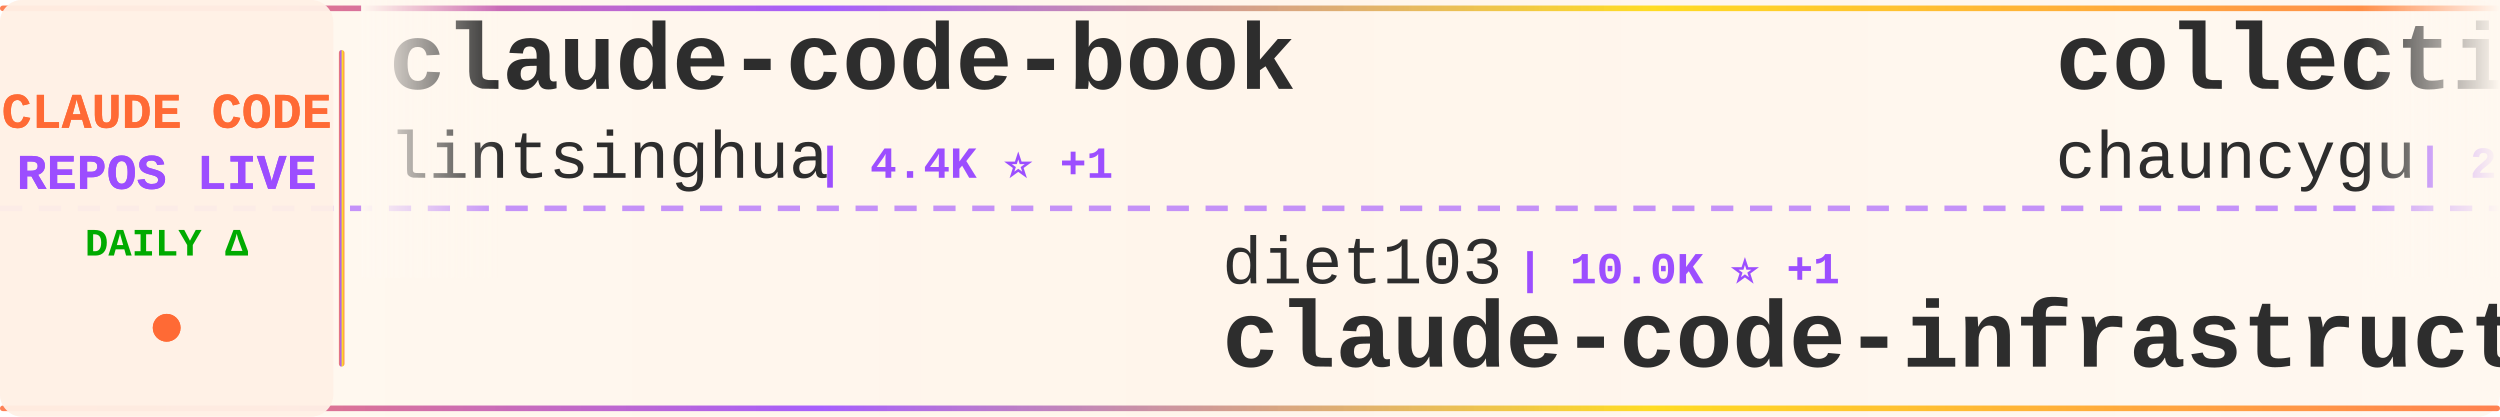
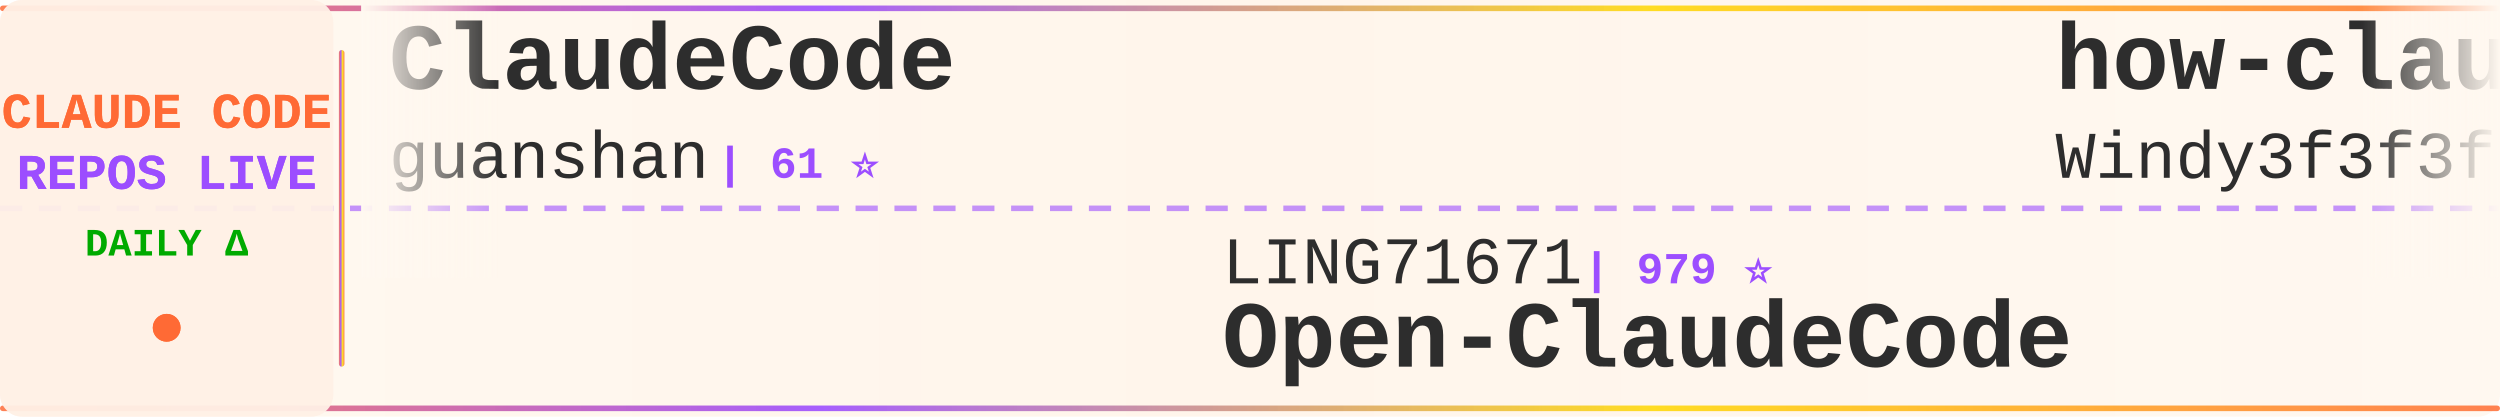
<svg xmlns="http://www.w3.org/2000/svg" width="900" height="150">
  <defs>
    <linearGradient id="tickerBg" x1="0%" y1="0%" x2="100%" y2="0%">
      <stop offset="0%" style="stop-color:#fff8f0;stop-opacity:0.98" />
      <stop offset="50%" style="stop-color:#fff5eb;stop-opacity:1" />
      <stop offset="100%" style="stop-color:#fff8f0;stop-opacity:0.98" />
    </linearGradient>
    <linearGradient id="borderGrad" x1="0%" y1="0%" x2="100%" y2="0%">
      <stop offset="0%" style="stop-color:#FF6B35;stop-opacity:0.85">
        <animate attributeName="stop-opacity" values="0.85;1;0.85" dur="2s" repeatCount="indefinite" />
      </stop>
      <stop offset="33%" style="stop-color:#9C4EFF;stop-opacity:0.9">
        <animate attributeName="stop-opacity" values="0.9;1;0.9" dur="2.2s" repeatCount="indefinite" />
      </stop>
      <stop offset="66%" style="stop-color:#FFD700;stop-opacity:0.85">
        <animate attributeName="stop-opacity" values="0.85;1;0.85" dur="1.8s" repeatCount="indefinite" />
      </stop>
      <stop offset="100%" style="stop-color:#FF6B35;stop-opacity:0.85">
        <animate attributeName="stop-opacity" values="0.85;1;0.85" dur="2s" repeatCount="indefinite" />
      </stop>
    </linearGradient>
    <filter id="textGlow">
      <feGaussianBlur stdDeviation="0.15" result="coloredBlur" />
      <feMerge>
        <feMergeNode in="coloredBlur" />
        <feMergeNode in="SourceGraphic" />
      </feMerge>
    </filter>
    <filter id="metricGlow">
      <feGaussianBlur stdDeviation="0.2" result="coloredBlur" />
      <feMerge>
        <feMergeNode in="coloredBlur" />
        <feMergeNode in="SourceGraphic" />
      </feMerge>
    </filter>
    <linearGradient id="leftFade" x1="0%" y1="0%" x2="100%" y2="0%">
      <stop offset="0%" style="stop-color:#fff8f0;stop-opacity:1" />
      <stop offset="100%" style="stop-color:#fff8f0;stop-opacity:0" />
    </linearGradient>
    <linearGradient id="rightFade" x1="0%" y1="0%" x2="100%" y2="0%">
      <stop offset="0%" style="stop-color:#fff8f0;stop-opacity:0" />
      <stop offset="100%" style="stop-color:#fff8f0;stop-opacity:1" />
    </linearGradient>
  </defs>
  <rect width="900" height="150" fill="url(#tickerBg)" rx="8" />
  <rect x="0" y="2" width="900" height="2" fill="url(#borderGrad)" rx="1" />
  <rect x="0" y="146" width="900" height="2" fill="url(#borderGrad)" rx="1" />
  <line x1="0" y1="75" x2="900" y2="75" stroke="#9C4EFF" stroke-width="2" stroke-dasharray="8 6" opacity="0.6" />
  <rect x="0" y="0" width="120" height="150" fill="#fff0e6" opacity="0.95" rx="8" />
  <text x="60" y="46" font-family="'Courier New', monospace" font-size="18" font-weight="bold" fill="#FF6B35" text-anchor="middle" filter="url(#textGlow)">
    CLAUDE CODE
  </text>
  <text x="60" y="68" font-family="'Courier New', monospace" font-size="18" font-weight="bold" fill="#9C4EFF" text-anchor="middle" filter="url(#textGlow)">
    REPOS LIVE
  </text>
  <text x="60" y="92" font-family="'Courier New', monospace" font-size="14" font-weight="bold" fill="#00aa00" text-anchor="middle">
    DAILY Δ
  </text>
  <circle cx="60" cy="118" r="5" fill="#FF6B35" filter="url(#metricGlow)">
    <animate attributeName="r" values="4;6;4" dur="1.5s" repeatCount="indefinite" />
    <animate attributeName="opacity" values="0.6;1;0.6" dur="1.5s" repeatCount="indefinite" />
  </circle>
  <rect x="122" y="18" width="2" height="114" fill="url(#borderGrad)" rx="1" />
  <clipPath id="tickerClip">
    <rect x="130" y="0" width="770" height="150" />
  </clipPath>
  <g clip-path="url(#tickerClip)">
    <g id="tickerItems">
      <animateTransform attributeName="transform" attributeType="XML" type="translate" from="0 0" to="-3000 0" dur="54s" repeatCount="indefinite" />
      <g transform="translate(0, 0)">
-         <text x="140" y="32" font-family="'Courier New', monospace" font-size="34" font-weight="bold" fill="#2d2d2d">claude-code-book</text>
-         <text x="140" y="64" font-family="'Courier New', monospace" font-size="24" font-weight="normal" fill="#2d2d2d" opacity="1.0">lintsinghua</text>
-         <text x="294" y="64" font-family="'Courier New', monospace" font-size="16" font-weight="bold" fill="#9C4EFF"> | 4.4K ⭐ +1</text>
+         <text x="140" y="32" font-family="'Courier New', monospace" font-size="34" font-weight="bold" fill="#2d2d2d">ClaudeCode</text>
+         <text x="140" y="64" font-family="'Courier New', monospace" font-size="24" font-weight="normal" fill="#2d2d2d" opacity="1.0">guanshan</text>
+         <text x="258" y="64" font-family="'Courier New', monospace" font-size="16" font-weight="bold" fill="#9C4EFF"> | 61 ⭐</text>
      </g>
      <g transform="translate(300, 0)">
-         <text x="140" y="102" font-family="'Courier New', monospace" font-size="24" font-weight="normal" fill="#2d2d2d" opacity="1.0">diet103</text>
-         <text x="246" y="102" font-family="'Courier New', monospace" font-size="16" font-weight="bold" fill="#9C4EFF"> | 10.0K ⭐ +1</text>
-         <text x="140" y="132" font-family="'Courier New', monospace" font-size="34" font-weight="bold" fill="#2d2d2d">claude-code-infrastructu...</text>
+         <text x="140" y="102" font-family="'Courier New', monospace" font-size="24" font-weight="normal" fill="#2d2d2d" opacity="1.0">LING71671</text>
+         <text x="270" y="102" font-family="'Courier New', monospace" font-size="16" font-weight="bold" fill="#9C4EFF"> | 979 ⭐</text>
+         <text x="140" y="132" font-family="'Courier New', monospace" font-size="34" font-weight="bold" fill="#2d2d2d">Open-ClaudeCode</text>
      </g>
      <g transform="translate(600, 0)">
-         <text x="140" y="32" font-family="'Courier New', monospace" font-size="34" font-weight="bold" fill="#2d2d2d">collection-claude-code-s...</text>
-         <text x="140" y="64" font-family="'Courier New', monospace" font-size="24" font-weight="normal" fill="#2d2d2d" opacity="1.0">chauncygu</text>
-         <text x="270" y="64" font-family="'Courier New', monospace" font-size="16" font-weight="bold" fill="#9C4EFF"> | 2.9K ⭐</text>
+         <text x="140" y="32" font-family="'Courier New', monospace" font-size="34" font-weight="bold" fill="#2d2d2d">how-claude-code-works</text>
+         <text x="140" y="64" font-family="'Courier New', monospace" font-size="24" font-weight="normal" fill="#2d2d2d" opacity="1.0">Windy3f3f3f3f</text>
+         <text x="318" y="64" font-family="'Courier New', monospace" font-size="16" font-weight="bold" fill="#9C4EFF"> | 3.8K ⭐</text>
      </g>
      <g transform="translate(900, 0)">
-         <text x="140" y="102" font-family="'Courier New', monospace" font-size="24" font-weight="normal" fill="#2d2d2d" opacity="1.0">digitalsamba</text>
-         <text x="306" y="102" font-family="'Courier New', monospace" font-size="16" font-weight="bold" fill="#9C4EFF"> | 2.5K ⭐ +1</text>
-         <text x="140" y="132" font-family="'Courier New', monospace" font-size="34" font-weight="bold" fill="#2d2d2d">claude-code-video-toolki...</text>
+         <text x="140" y="102" font-family="'Courier New', monospace" font-size="24" font-weight="normal" fill="#2d2d2d" opacity="1.0">luyao618</text>
+         <text x="258" y="102" font-family="'Courier New', monospace" font-size="16" font-weight="bold" fill="#9C4EFF"> | 1.7K ⭐ +1</text>
+         <text x="140" y="132" font-family="'Courier New', monospace" font-size="34" font-weight="bold" fill="#2d2d2d">Claude-Code-Source-Study</text>
      </g>
      <g transform="translate(1200, 0)">
-         <text x="140" y="32" font-family="'Courier New', monospace" font-size="34" font-weight="bold" fill="#2d2d2d">claude-code-hub</text>
-         <text x="140" y="64" font-family="'Courier New', monospace" font-size="24" font-weight="normal" fill="#2d2d2d" opacity="1.0">ding113</text>
-         <text x="246" y="64" font-family="'Courier New', monospace" font-size="16" font-weight="bold" fill="#9C4EFF"> | 3.4K ⭐</text>
+         <text x="140" y="32" font-family="'Courier New', monospace" font-size="34" font-weight="bold" fill="#2d2d2d">claude-code-hooks-master...</text>
+         <text x="140" y="64" font-family="'Courier New', monospace" font-size="24" font-weight="normal" fill="#2d2d2d" opacity="1.0">disler</text>
+         <text x="234" y="64" font-family="'Courier New', monospace" font-size="16" font-weight="bold" fill="#9C4EFF"> | 4.0K ⭐</text>
      </g>
      <g transform="translate(1500, 0)">
-         <text x="140" y="102" font-family="'Courier New', monospace" font-size="24" font-weight="normal" fill="#2d2d2d" opacity="1.0">techjarves</text>
-         <text x="282" y="102" font-family="'Courier New', monospace" font-size="16" font-weight="bold" fill="#9C4EFF"> | 1.6K ⭐</text>
-         <text x="140" y="132" font-family="'Courier New', monospace" font-size="34" font-weight="bold" fill="#2d2d2d">ClaudeCode-Portable</text>
+         <text x="140" y="102" font-family="'Courier New', monospace" font-size="24" font-weight="normal" fill="#2d2d2d" opacity="1.0">pedrohcgs</text>
+         <text x="270" y="102" font-family="'Courier New', monospace" font-size="16" font-weight="bold" fill="#9C4EFF"> | 1.7K ⭐</text>
+         <text x="140" y="132" font-family="'Courier New', monospace" font-size="34" font-weight="bold" fill="#2d2d2d">claude-code-my-workflow</text>
      </g>
      <g transform="translate(1800, 0)">
-         <text x="140" y="32" font-family="'Courier New', monospace" font-size="34" font-weight="bold" fill="#2d2d2d">ECC</text>
-         <text x="140" y="64" font-family="'Courier New', monospace" font-size="24" font-weight="normal" fill="#2d2d2d" opacity="1.0">affaan-m</text>
-         <text x="258" y="64" font-family="'Courier New', monospace" font-size="16" font-weight="bold" fill="#9C4EFF"> | 298.0K ⭐ +76</text>
+         <text x="140" y="32" font-family="'Courier New', monospace" font-size="34" font-weight="bold" fill="#2d2d2d">learn-claude-code</text>
+         <text x="140" y="64" font-family="'Courier New', monospace" font-size="24" font-weight="normal" fill="#2d2d2d" opacity="1.0">shareAI-lab</text>
+         <text x="294" y="64" font-family="'Courier New', monospace" font-size="16" font-weight="bold" fill="#9C4EFF"> | 80.0K ⭐ +8</text>
      </g>
      <g transform="translate(2100, 0)">
-         <text x="140" y="102" font-family="'Courier New', monospace" font-size="24" font-weight="normal" fill="#2d2d2d" opacity="1.0">anthropics</text>
-         <text x="282" y="102" font-family="'Courier New', monospace" font-size="16" font-weight="bold" fill="#9C4EFF"> | 1.0K ⭐</text>
-         <text x="140" y="132" font-family="'Courier New', monospace" font-size="34" font-weight="bold" fill="#2d2d2d">claude-code-base-action</text>
+         <text x="140" y="102" font-family="'Courier New', monospace" font-size="24" font-weight="normal" fill="#2d2d2d" opacity="1.0">WorldFlowAI</text>
+         <text x="294" y="102" font-family="'Courier New', monospace" font-size="16" font-weight="bold" fill="#9C4EFF"> | 6.0K ⭐ +18</text>
+         <text x="140" y="132" font-family="'Courier New', monospace" font-size="34" font-weight="bold" fill="#2d2d2d">everything-claude-code</text>
      </g>
      <g transform="translate(2400, 0)">
-         <text x="140" y="32" font-family="'Courier New', monospace" font-size="34" font-weight="bold" fill="#2d2d2d">system_prompts_leaks</text>
-         <text x="140" y="64" font-family="'Courier New', monospace" font-size="24" font-weight="normal" fill="#2d2d2d" opacity="1.0">asgeirtj</text>
-         <text x="258" y="64" font-family="'Courier New', monospace" font-size="16" font-weight="bold" fill="#9C4EFF"> | 70.9K ⭐ +10</text>
+         <text x="140" y="32" font-family="'Courier New', monospace" font-size="34" font-weight="bold" fill="#2d2d2d">claude-code-source-code</text>
+         <text x="140" y="64" font-family="'Courier New', monospace" font-size="24" font-weight="normal" fill="#2d2d2d" opacity="1.0">777genius</text>
+         <text x="270" y="64" font-family="'Courier New', monospace" font-size="16" font-weight="bold" fill="#9C4EFF"> | 938 ⭐</text>
      </g>
      <g transform="translate(2700, 0)">
-         <text x="140" y="102" font-family="'Courier New', monospace" font-size="24" font-weight="normal" fill="#2d2d2d" opacity="1.0">OneRedOak</text>
-         <text x="270" y="102" font-family="'Courier New', monospace" font-size="16" font-weight="bold" fill="#9C4EFF"> | 3.9K ⭐</text>
-         <text x="140" y="132" font-family="'Courier New', monospace" font-size="34" font-weight="bold" fill="#2d2d2d">claude-code-workflows</text>
+         <text x="140" y="102" font-family="'Courier New', monospace" font-size="24" font-weight="normal" fill="#2d2d2d" opacity="1.0">Alishahryar1</text>
+         <text x="306" y="102" font-family="'Courier New', monospace" font-size="16" font-weight="bold" fill="#9C4EFF"> | 66.8K ⭐ +24</text>
+         <text x="140" y="132" font-family="'Courier New', monospace" font-size="34" font-weight="bold" fill="#2d2d2d">free-claude-code</text>
      </g>
      <g transform="translate(3000, 0)">
-         <text x="140" y="32" font-family="'Courier New', monospace" font-size="34" font-weight="bold" fill="#2d2d2d">claude-code-book</text>
-         <text x="140" y="64" font-family="'Courier New', monospace" font-size="24" font-weight="normal" fill="#2d2d2d" opacity="1.0">lintsinghua</text>
-         <text x="294" y="64" font-family="'Courier New', monospace" font-size="16" font-weight="bold" fill="#9C4EFF"> | 4.4K ⭐ +1</text>
+         <text x="140" y="32" font-family="'Courier New', monospace" font-size="34" font-weight="bold" fill="#2d2d2d">ClaudeCode</text>
+         <text x="140" y="64" font-family="'Courier New', monospace" font-size="24" font-weight="normal" fill="#2d2d2d" opacity="1.0">guanshan</text>
+         <text x="258" y="64" font-family="'Courier New', monospace" font-size="16" font-weight="bold" fill="#9C4EFF"> | 61 ⭐</text>
      </g>
      <g transform="translate(3300, 0)">
-         <text x="140" y="102" font-family="'Courier New', monospace" font-size="24" font-weight="normal" fill="#2d2d2d" opacity="1.0">diet103</text>
-         <text x="246" y="102" font-family="'Courier New', monospace" font-size="16" font-weight="bold" fill="#9C4EFF"> | 10.0K ⭐ +1</text>
-         <text x="140" y="132" font-family="'Courier New', monospace" font-size="34" font-weight="bold" fill="#2d2d2d">claude-code-infrastructu...</text>
+         <text x="140" y="102" font-family="'Courier New', monospace" font-size="24" font-weight="normal" fill="#2d2d2d" opacity="1.0">LING71671</text>
+         <text x="270" y="102" font-family="'Courier New', monospace" font-size="16" font-weight="bold" fill="#9C4EFF"> | 979 ⭐</text>
+         <text x="140" y="132" font-family="'Courier New', monospace" font-size="34" font-weight="bold" fill="#2d2d2d">Open-ClaudeCode</text>
      </g>
      <g transform="translate(3600, 0)">
-         <text x="140" y="32" font-family="'Courier New', monospace" font-size="34" font-weight="bold" fill="#2d2d2d">collection-claude-code-s...</text>
-         <text x="140" y="64" font-family="'Courier New', monospace" font-size="24" font-weight="normal" fill="#2d2d2d" opacity="1.0">chauncygu</text>
-         <text x="270" y="64" font-family="'Courier New', monospace" font-size="16" font-weight="bold" fill="#9C4EFF"> | 2.9K ⭐</text>
+         <text x="140" y="32" font-family="'Courier New', monospace" font-size="34" font-weight="bold" fill="#2d2d2d">how-claude-code-works</text>
+         <text x="140" y="64" font-family="'Courier New', monospace" font-size="24" font-weight="normal" fill="#2d2d2d" opacity="1.0">Windy3f3f3f3f</text>
+         <text x="318" y="64" font-family="'Courier New', monospace" font-size="16" font-weight="bold" fill="#9C4EFF"> | 3.8K ⭐</text>
      </g>
      <g transform="translate(3900, 0)">
-         <text x="140" y="102" font-family="'Courier New', monospace" font-size="24" font-weight="normal" fill="#2d2d2d" opacity="1.0">digitalsamba</text>
-         <text x="306" y="102" font-family="'Courier New', monospace" font-size="16" font-weight="bold" fill="#9C4EFF"> | 2.5K ⭐ +1</text>
-         <text x="140" y="132" font-family="'Courier New', monospace" font-size="34" font-weight="bold" fill="#2d2d2d">claude-code-video-toolki...</text>
+         <text x="140" y="102" font-family="'Courier New', monospace" font-size="24" font-weight="normal" fill="#2d2d2d" opacity="1.0">luyao618</text>
+         <text x="258" y="102" font-family="'Courier New', monospace" font-size="16" font-weight="bold" fill="#9C4EFF"> | 1.7K ⭐ +1</text>
+         <text x="140" y="132" font-family="'Courier New', monospace" font-size="34" font-weight="bold" fill="#2d2d2d">Claude-Code-Source-Study</text>
      </g>
    </g>
  </g>
  <rect x="130" y="0" width="50" height="100" fill="url(#leftFade)" />
  <rect x="850" y="0" width="50" height="100" fill="url(#rightFade)" />
</svg>
